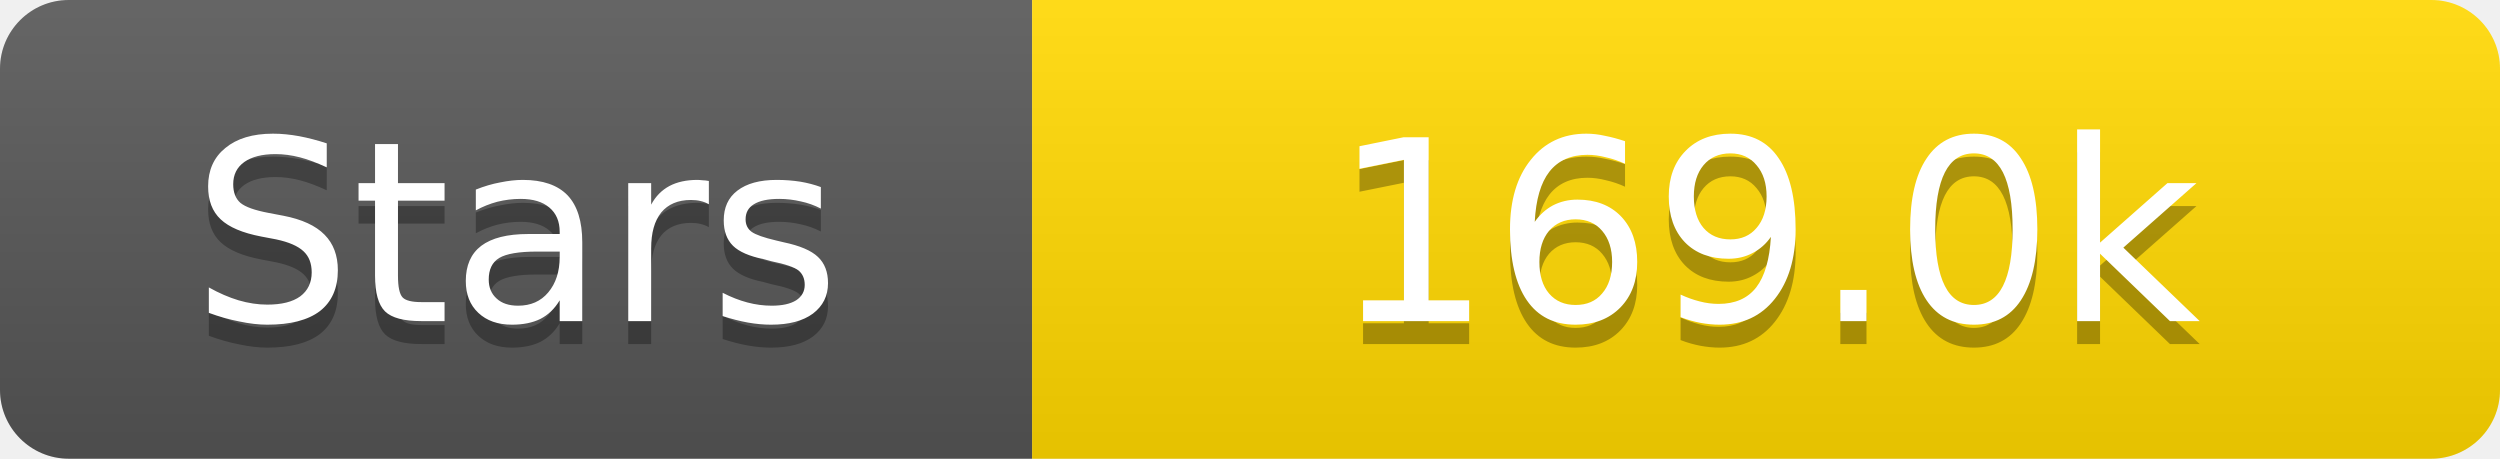
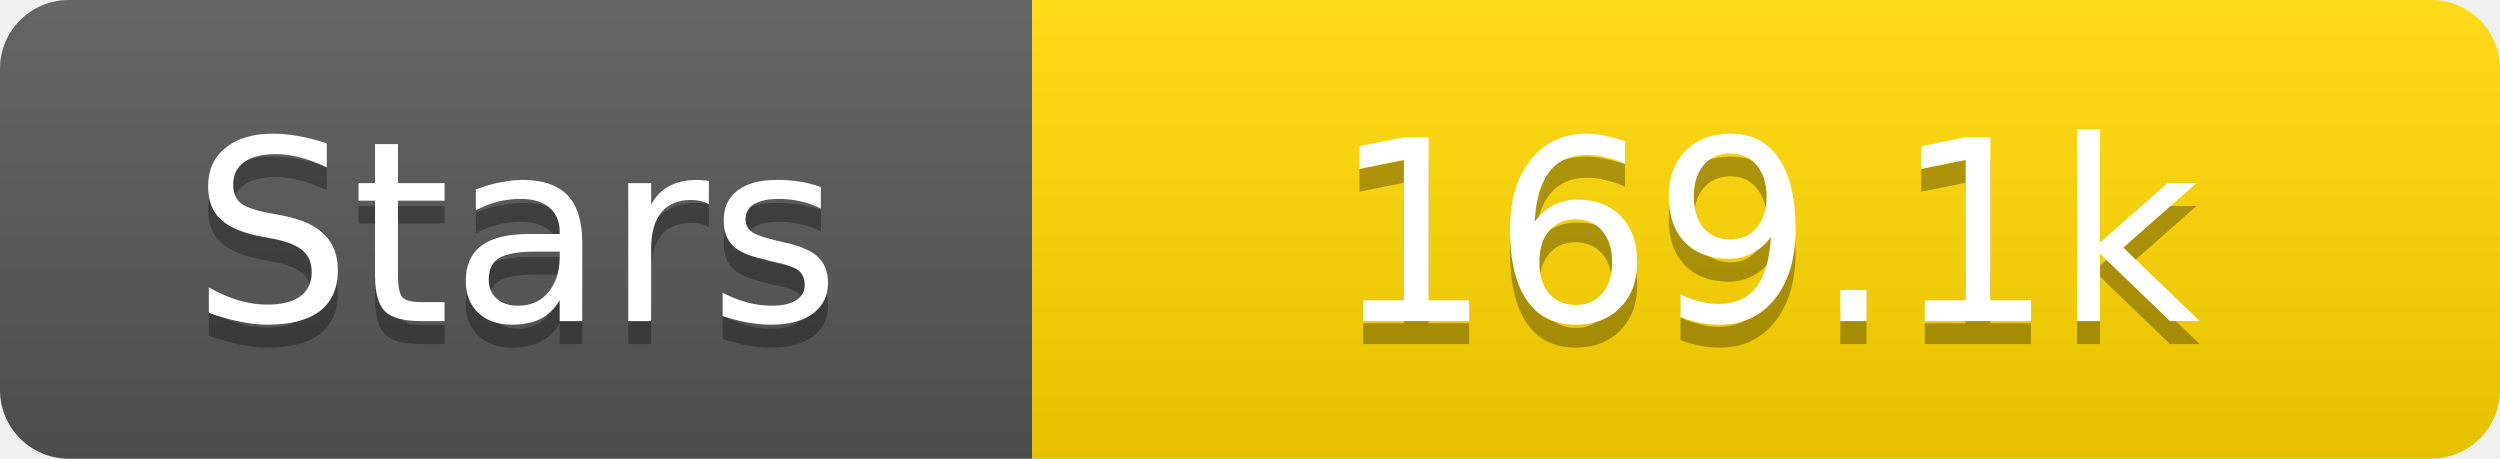
<svg xmlns="http://www.w3.org/2000/svg" width="109" height="20">
  <linearGradient id="s" x2="0" y2="100%">
    <stop offset="0" stop-color="#fff" stop-opacity=".1" />
    <stop offset="1" stop-opacity=".1" />
  </linearGradient>
  <clipPath id="r">
    <rect width="109" height="20" rx="3" fill="#fff" />
  </clipPath>
  <g clip-path="url(#r)">
    <rect width="45" height="20" fill="#555" />
    <rect x="45" width="64" height="20" fill="#ffd700" />
    <rect width="109" height="20" fill="url(#s)" />
  </g>
  <g fill="#fff" text-anchor="middle" font-family="Verdana,Geneva,DejaVu Sans,sans-serif" text-rendering="geometricPrecision" font-size="11">
    <text x="22.5" y="15" fill="#010101" fill-opacity=".3">Stars</text>
    <text x="22.5" y="14">Stars</text>
-     <text x="77.0" y="15" fill="#010101" fill-opacity=".3">169.0k</text>
-     <text x="77.0" y="14">169.0k</text>
+     <text x="77.0" y="15" fill="#010101" fill-opacity=".3">169.1k</text>
+     <text x="77.0" y="14">169.1k</text>
  </g>
</svg>
